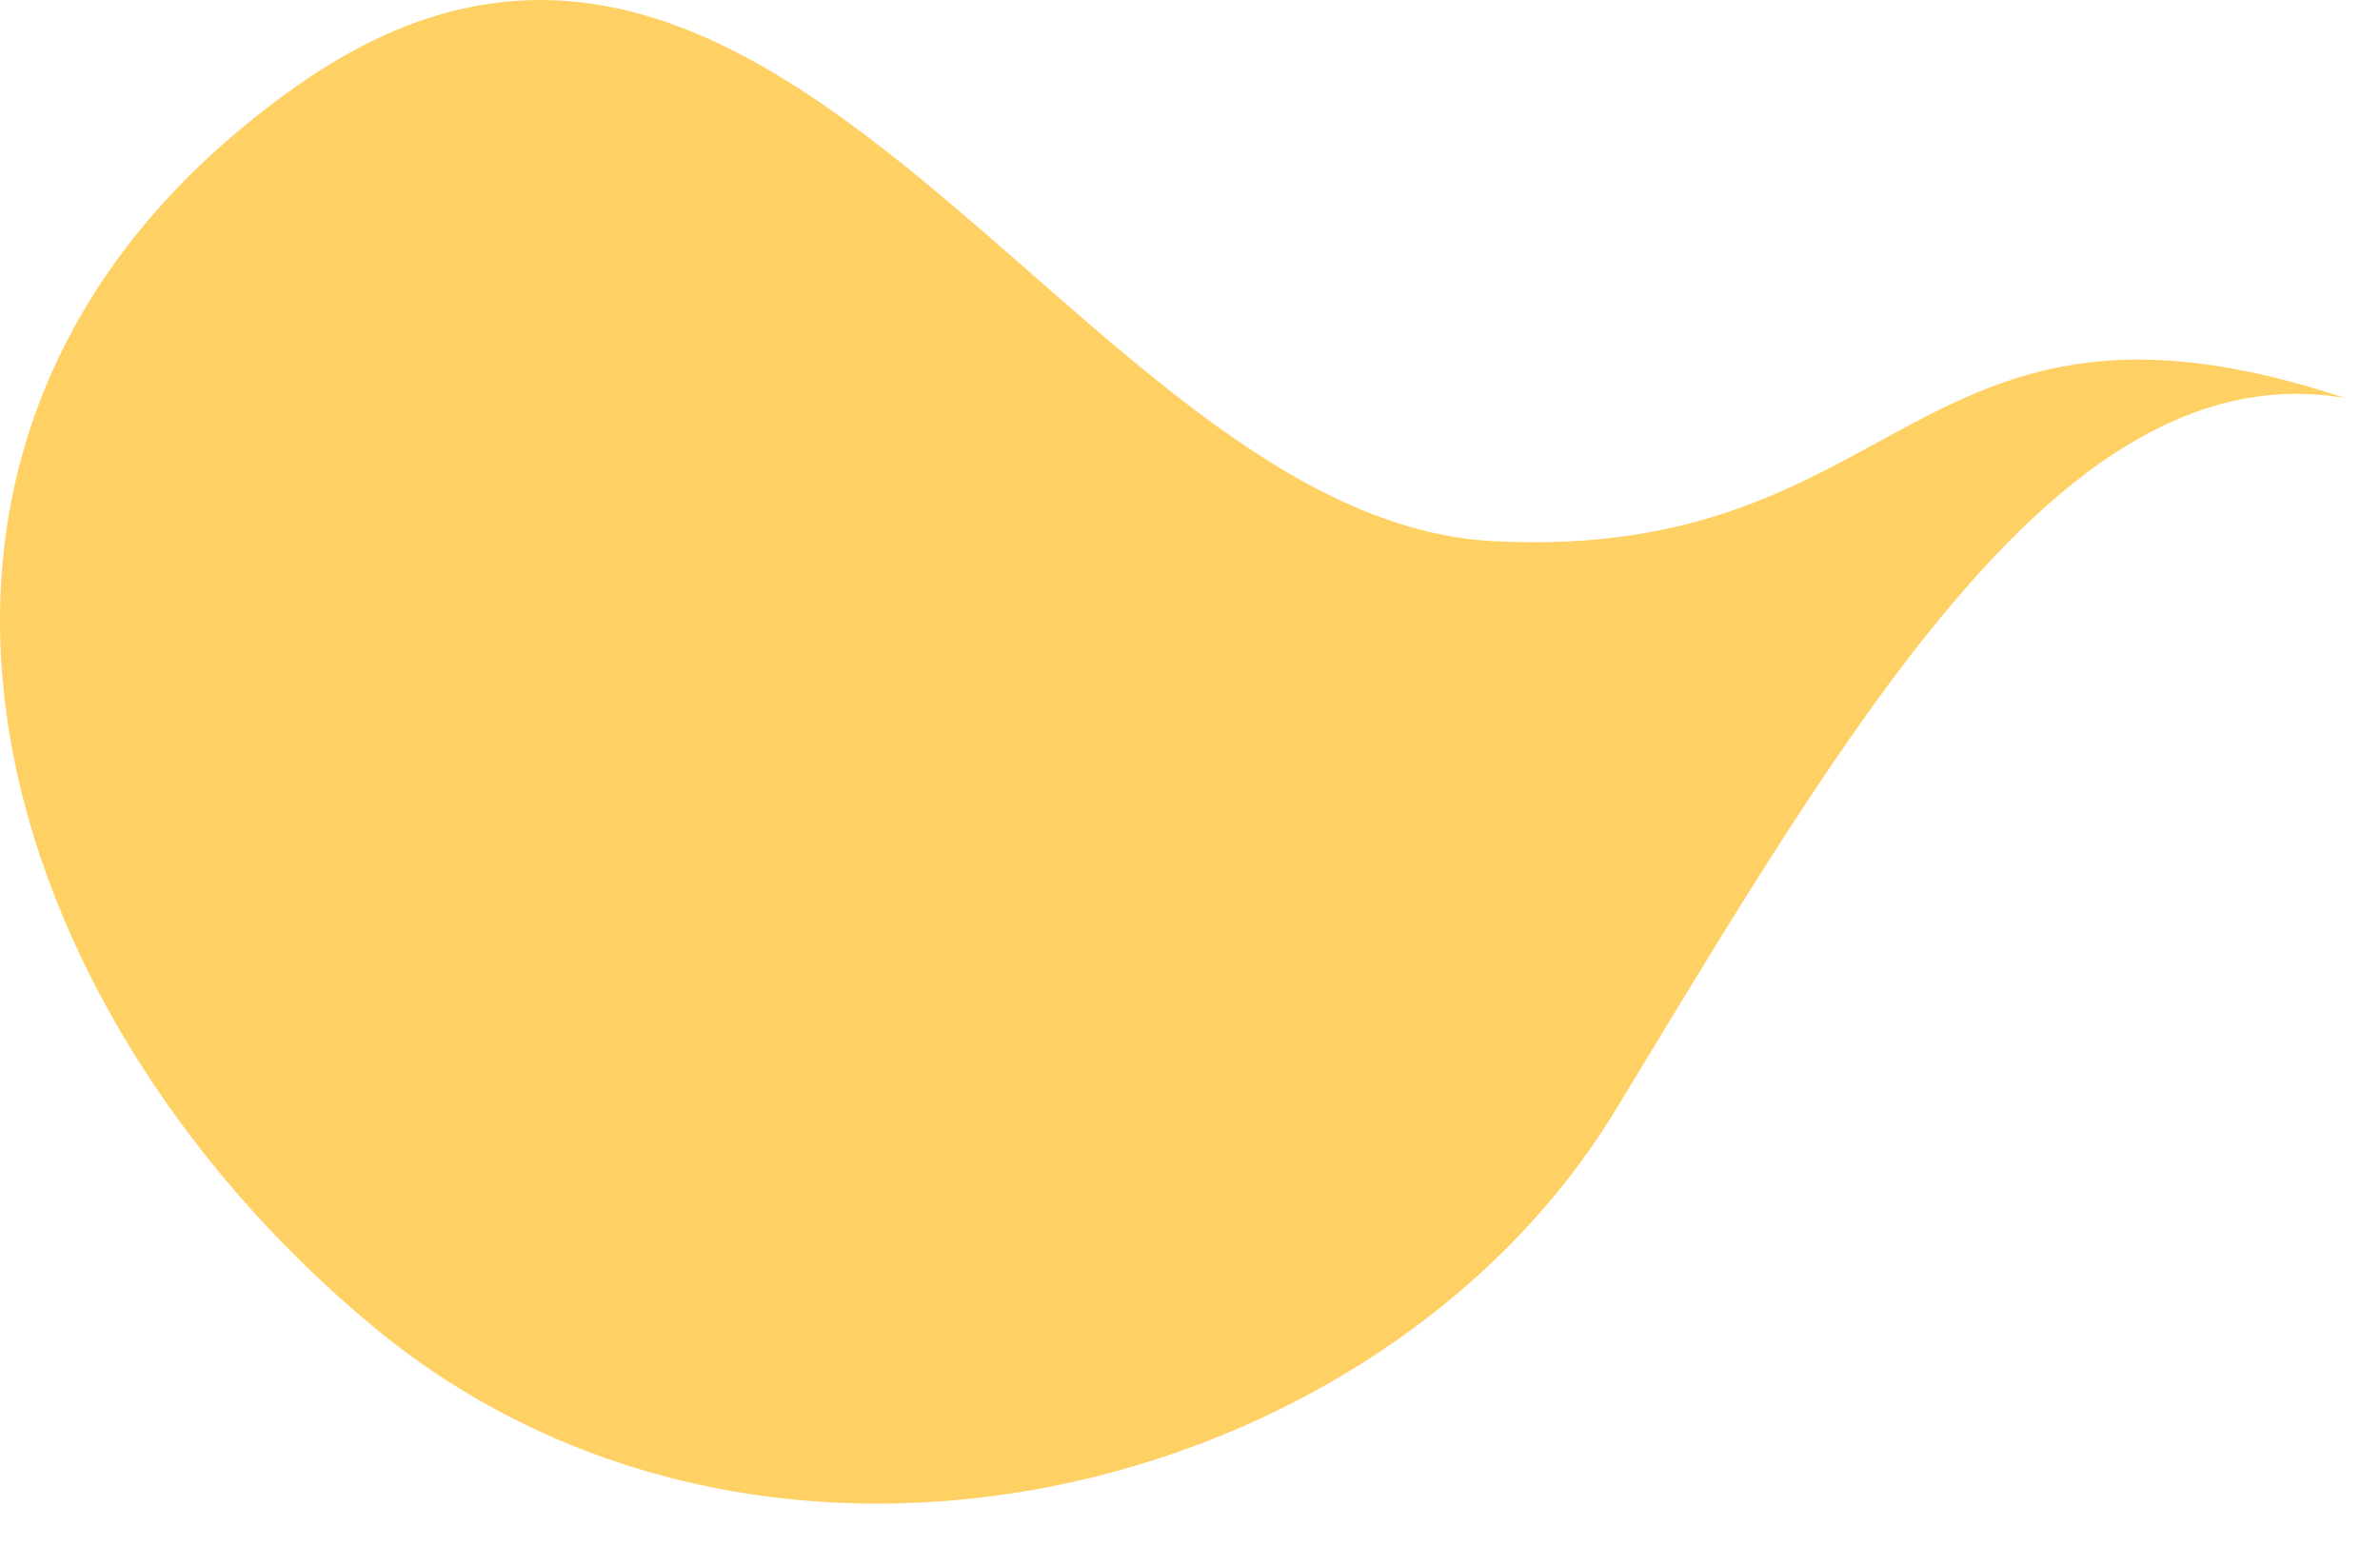
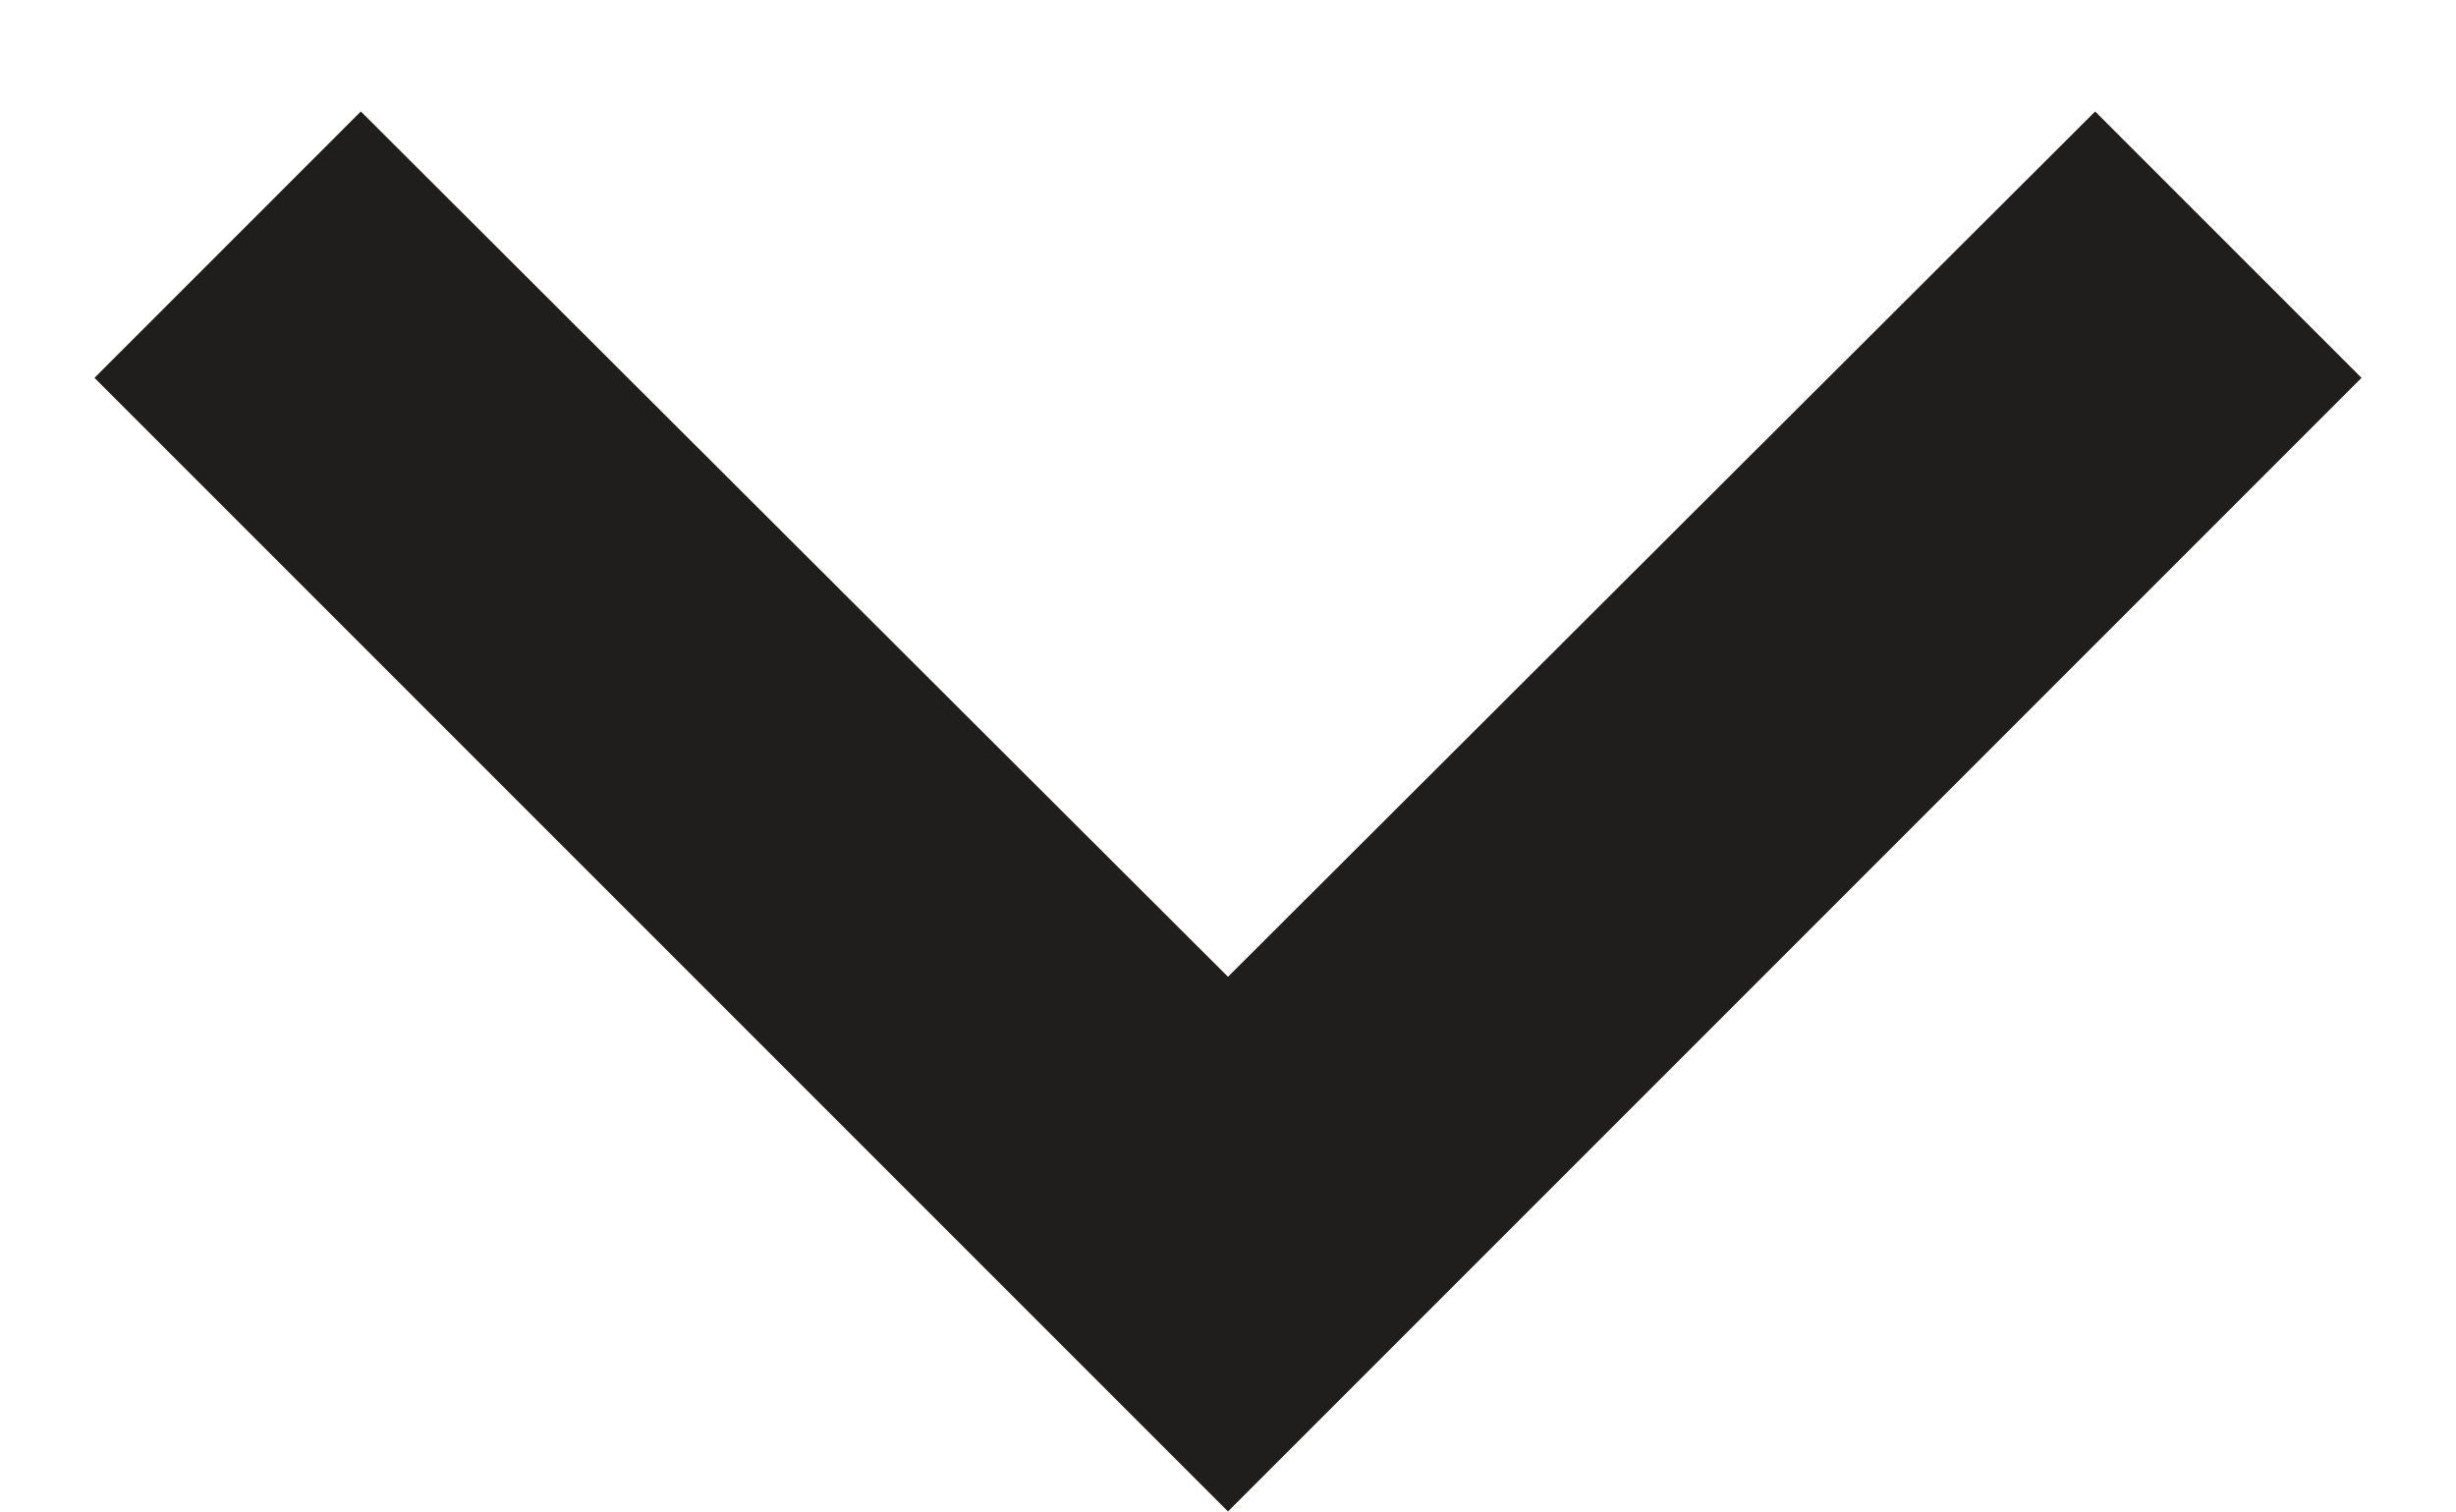
- <svg xmlns="http://www.w3.org/2000/svg" width="38" height="25" viewBox="0 0 38 25" fill="none">
-   <path d="M37.445 6.356C32.962 5.588 29.558 11.53 25.791 17.729C22.024 23.928 12.215 26.385 5.947 21.172C-0.32 15.959 -2.973 6.829 4.723 1.384C12.418 -4.062 17.222 8.301 23.847 8.641C30.472 8.981 30.52 4.055 37.445 6.356Z" fill="#FFD064" />
+ <svg xmlns="http://www.w3.org/2000/svg" width="13" height="8" viewBox="0 0 13 8" fill="none">
+   <path d="M1.91 0.59L6.5 5.17L11.09 0.59L12.5 2L6.5 8L0.5 2L1.91 0.59Z" fill="#201E1C" />
</svg>
